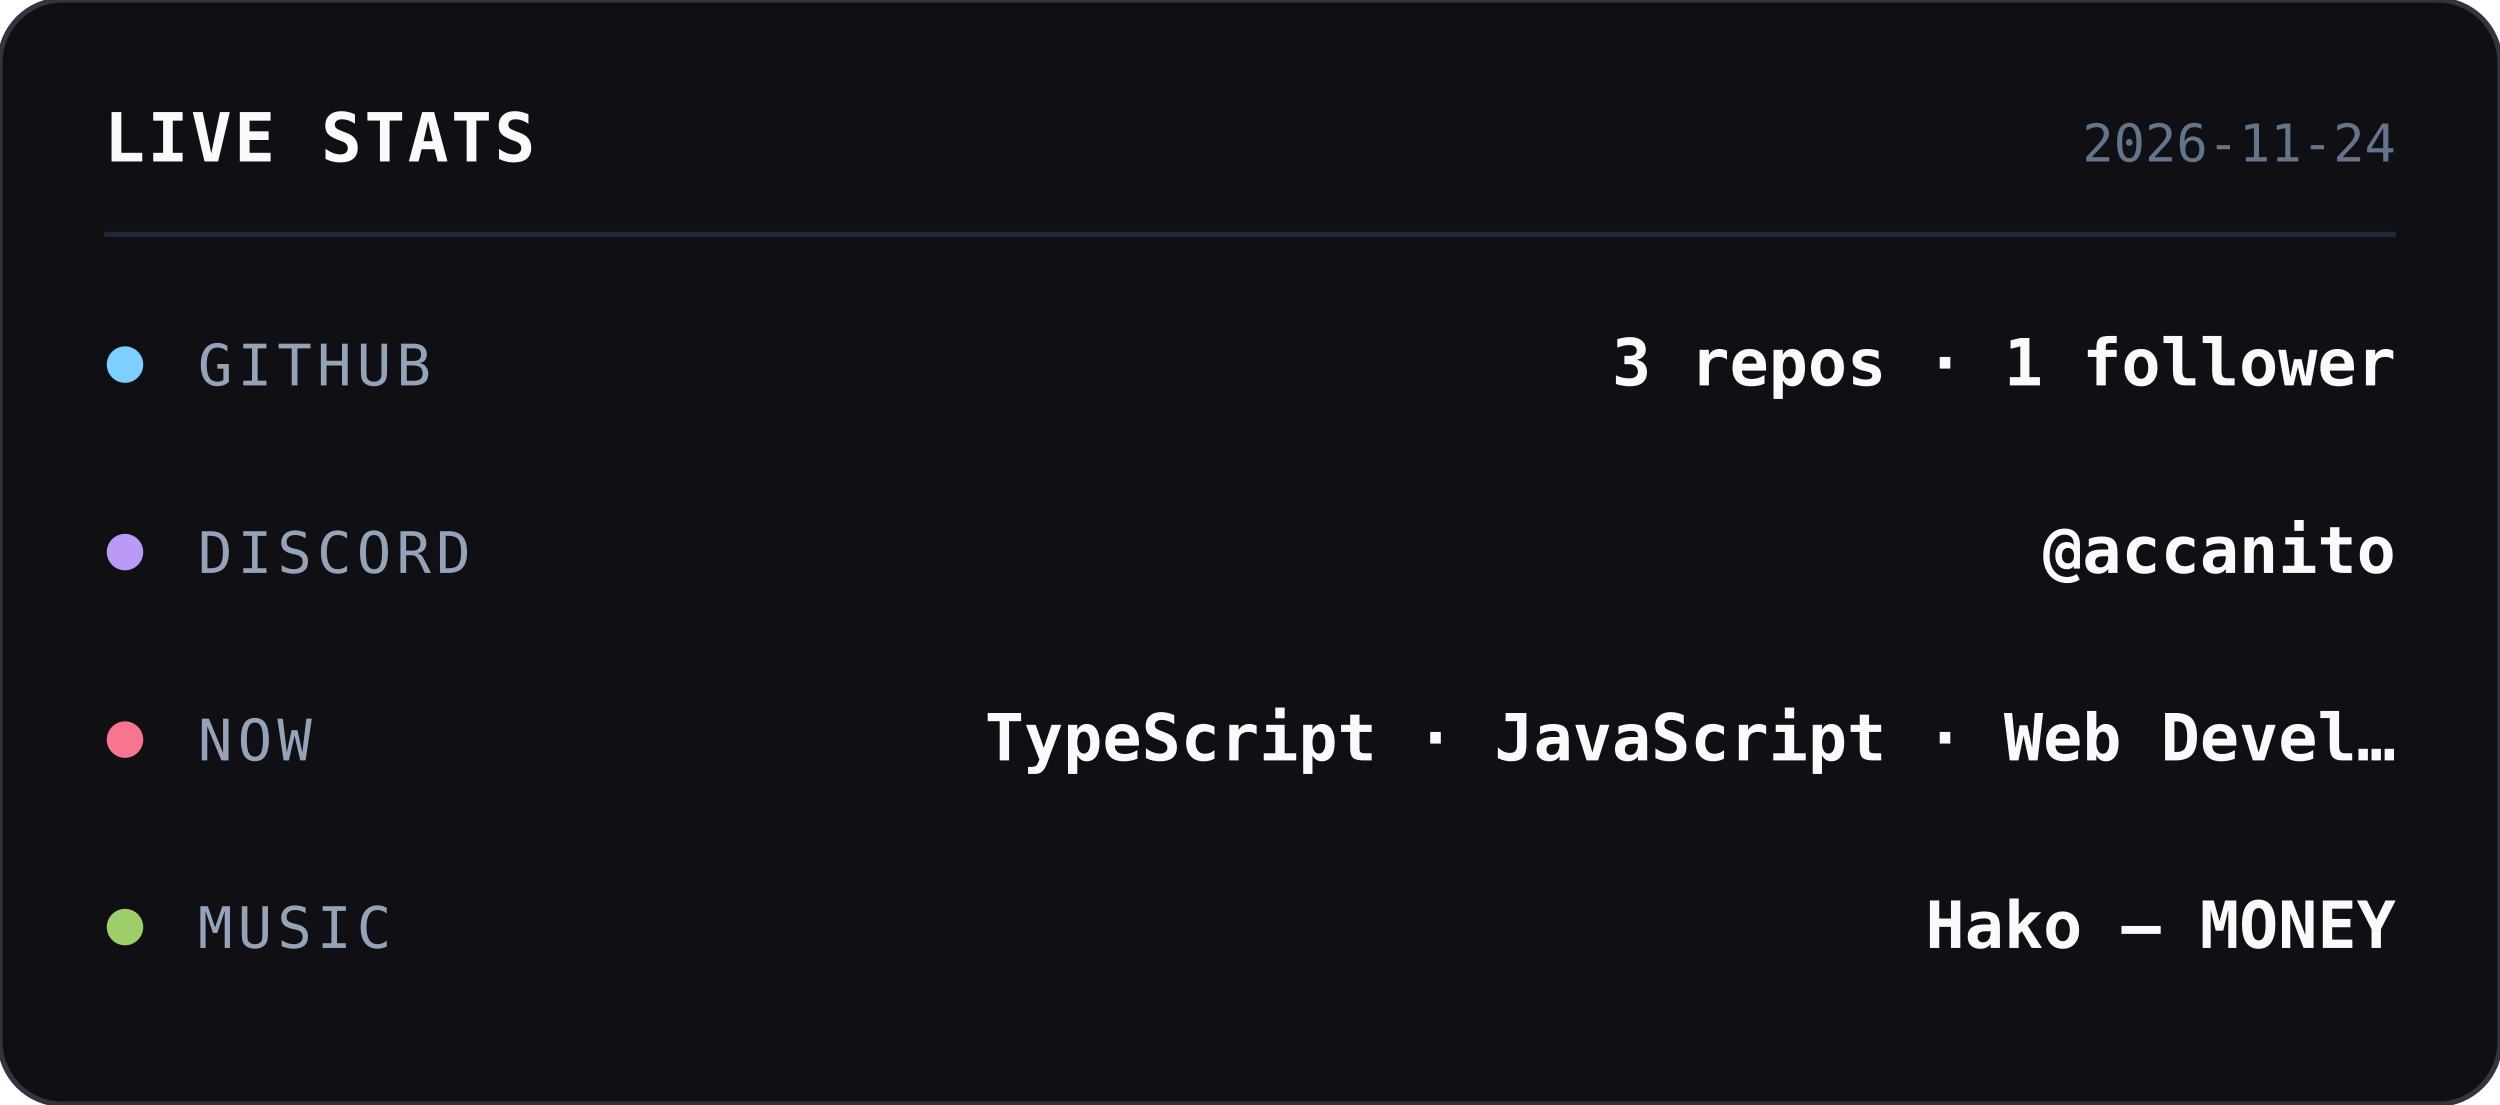
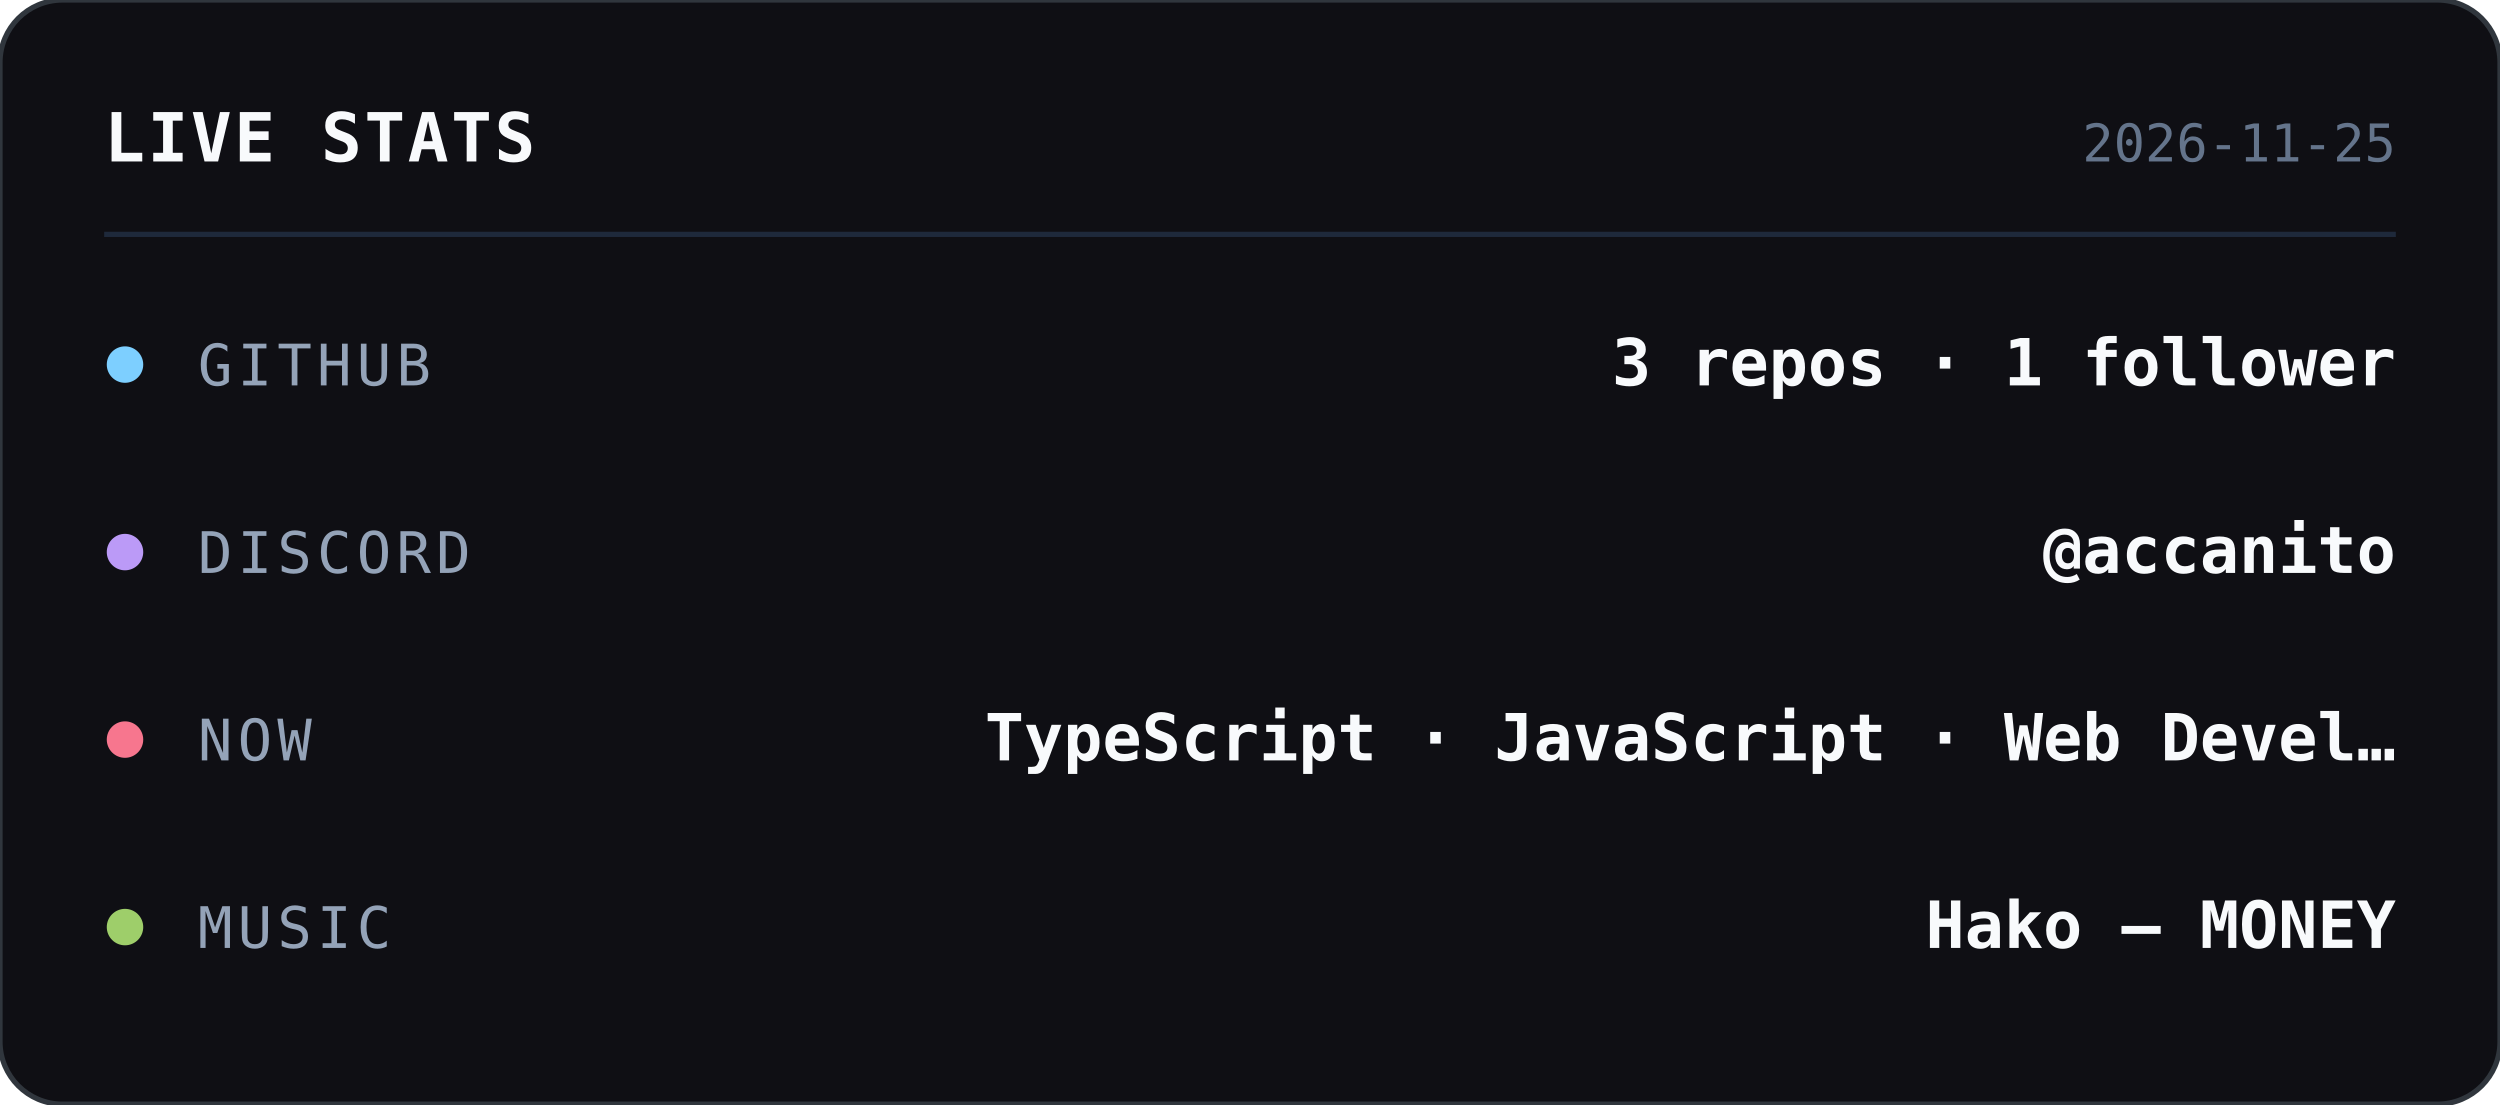
<svg xmlns="http://www.w3.org/2000/svg" width="480" height="212" viewBox="0 0 480 212">
  <style>
    text { font-family: ui-monospace, SFMono-Regular, Menlo, Consolas, monospace; }
  </style>
  <rect width="480" height="212" rx="12" fill="#0f0f14" stroke="#30363d" stroke-width="1" />
  <text x="20" y="31" fill="#f8fafc" font-size="13" font-weight="700" letter-spacing="0.5">LIVE STATS</text>
-   <text x="460" y="31" text-anchor="end" fill="#64748b" font-size="10">2026-11-24</text>
+   <text x="460" y="31" text-anchor="end" fill="#64748b" font-size="10">2026-11-25</text>
  <line x1="20" y1="45" x2="460" y2="45" stroke="#1e293b" stroke-width="1" />
  <circle cx="24" cy="70" r="3.5" fill="#7dcfff" />
  <text x="38" y="74" fill="#94a3b8" font-size="11" letter-spacing="1">GITHUB</text>
  <text x="460" y="74" text-anchor="end" fill="#f8fafc" font-size="12.5" font-weight="600">3 repos · 1 follower</text>
  <circle cx="24" cy="106" r="3.5" fill="#bb9af7" />
  <text x="38" y="110" fill="#94a3b8" font-size="11" letter-spacing="1">DISCORD</text>
  <text x="460" y="110" text-anchor="end" fill="#f8fafc" font-size="12.5" font-weight="600">@accanito</text>
  <circle cx="24" cy="142" r="3.5" fill="#f7768e" />
  <text x="38" y="146" fill="#94a3b8" font-size="11" letter-spacing="1">NOW</text>
  <text x="460" y="146" text-anchor="end" fill="#f8fafc" font-size="12.5" font-weight="600">TypeScript · JavaScript · Web Devel…</text>
  <circle cx="24" cy="178" r="3.5" fill="#9ece6a" />
  <text x="38" y="182" fill="#94a3b8" font-size="11" letter-spacing="1">MUSIC</text>
  <text x="460" y="182" text-anchor="end" fill="#f8fafc" font-size="12.5" font-weight="600">Hako — MONEY</text>
</svg>
